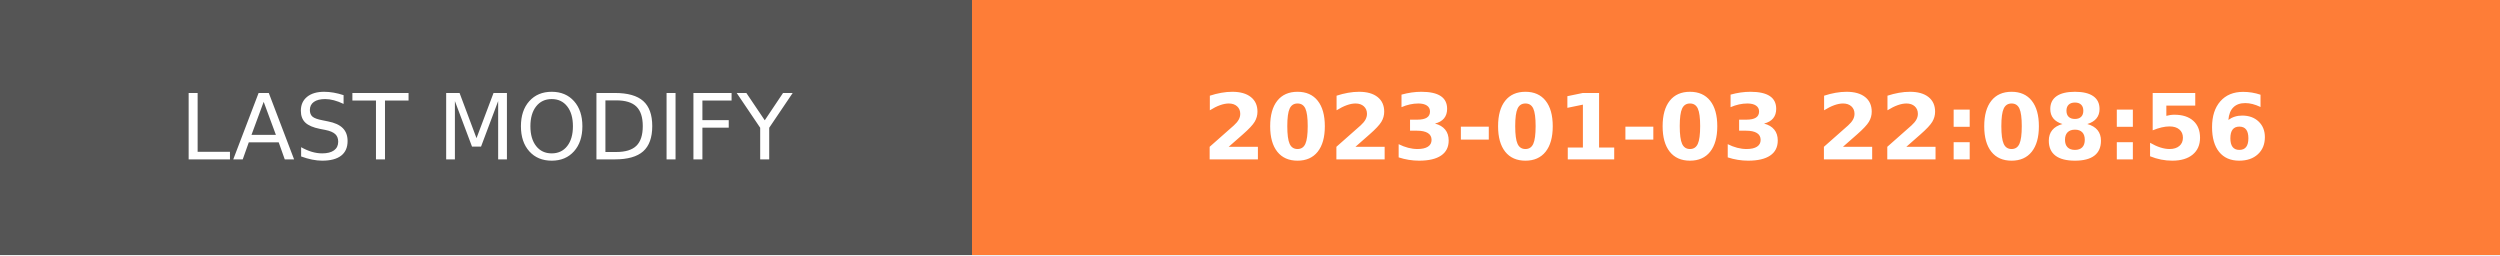
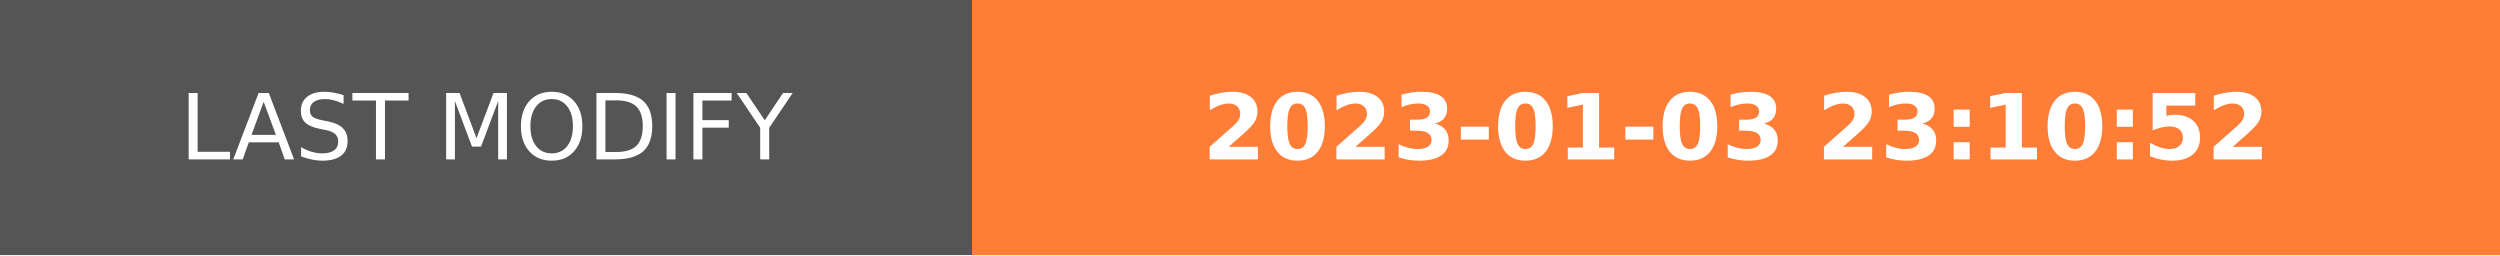
- <svg xmlns="http://www.w3.org/2000/svg" width="274.5" height="28" role="img" aria-label="LAST MODIFY: 2023-01-03 22:08:56">
+ <svg xmlns="http://www.w3.org/2000/svg" width="274.5" height="28" role="img" aria-label="LAST MODIFY: 2023-01-03 23:10:52">
  <g shape-rendering="crispEdges">
    <rect width="106.75" height="28" fill="#555" />
    <rect x="106.75" width="167.75" height="28" fill="#fe7d37" />
  </g>
  <g fill="#fff" text-anchor="middle" font-family="Verdana,Geneva,DejaVu Sans,sans-serif" text-rendering="geometricPrecision" font-size="100">
    <text transform="scale(.1)" x="533.75" y="175" textLength="827.5" fill="#fff">LAST MODIFY</text>
-     <text transform="scale(.1)" x="1906.25" y="175" textLength="1437.5" fill="#fff" font-weight="bold">2023-01-03 22:08:56</text>
+     <text transform="scale(.1)" x="1906.25" y="175" textLength="1437.5" fill="#fff" font-weight="bold">2023-01-03 23:10:52</text>
  </g>
</svg>
